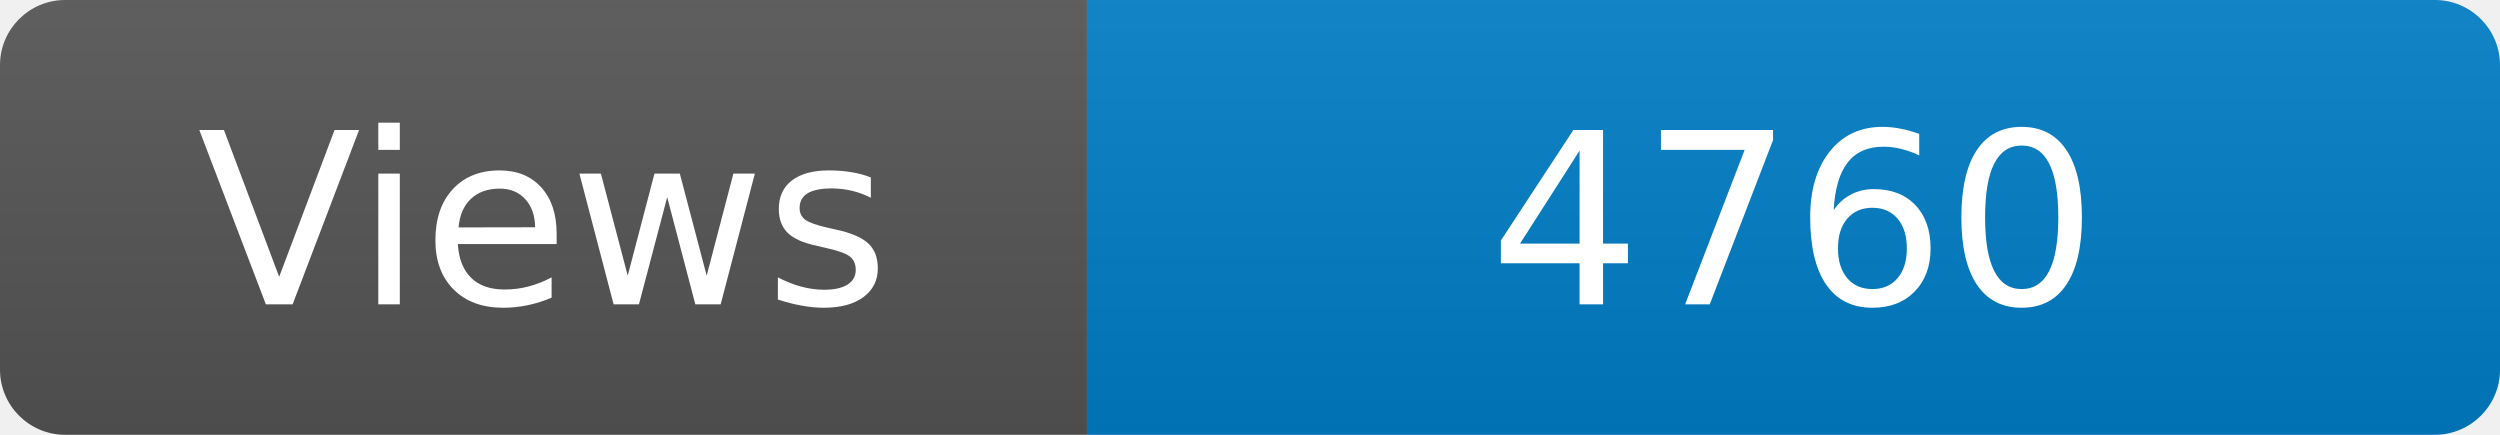
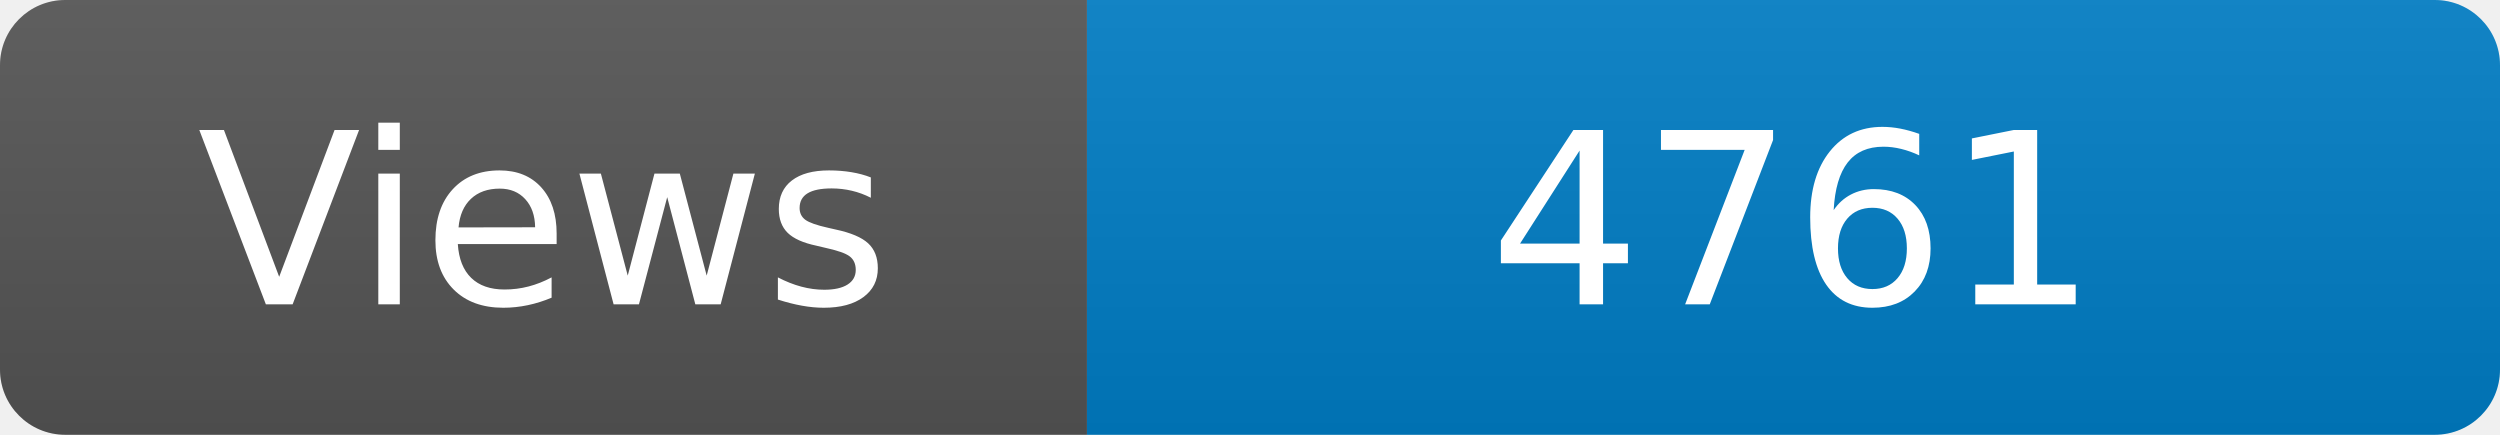
<svg xmlns="http://www.w3.org/2000/svg" width="115" height="20" role="img" aria-label="Maintained?: yes">
  <linearGradient id="s" x2="0" y2="100%">
    <stop offset="0" stop-color="#bbb" stop-opacity=".1" />
    <stop offset="1" stop-opacity=".1" />
  </linearGradient>
  <clipPath id="r">
    <rect width="115" height="20" rx="3" fill="#fff" />
  </clipPath>
  <g clip-path="url(#r)">
    <rect width="50" height="20" fill="#555" />
    <rect x="50" width="160" height="20" fill="#007ec6" />
    <rect width="115" height="20" fill="url(#s)" />
  </g>
  <g fill="#fff" text-anchor="middle" font-family="Verdana,Geneva,DejaVu Sans,sans-serif" font-size="110">
    <text x="250" y="140" transform="scale(.1)" fill="#fff">Views</text>
-     <text x="825" y="140" transform="scale(.1)" fill="#fff">4760</text>
+     <text x="825" y="140" transform="scale(.1)" fill="#fff">4761</text>
  </g>
</svg>
